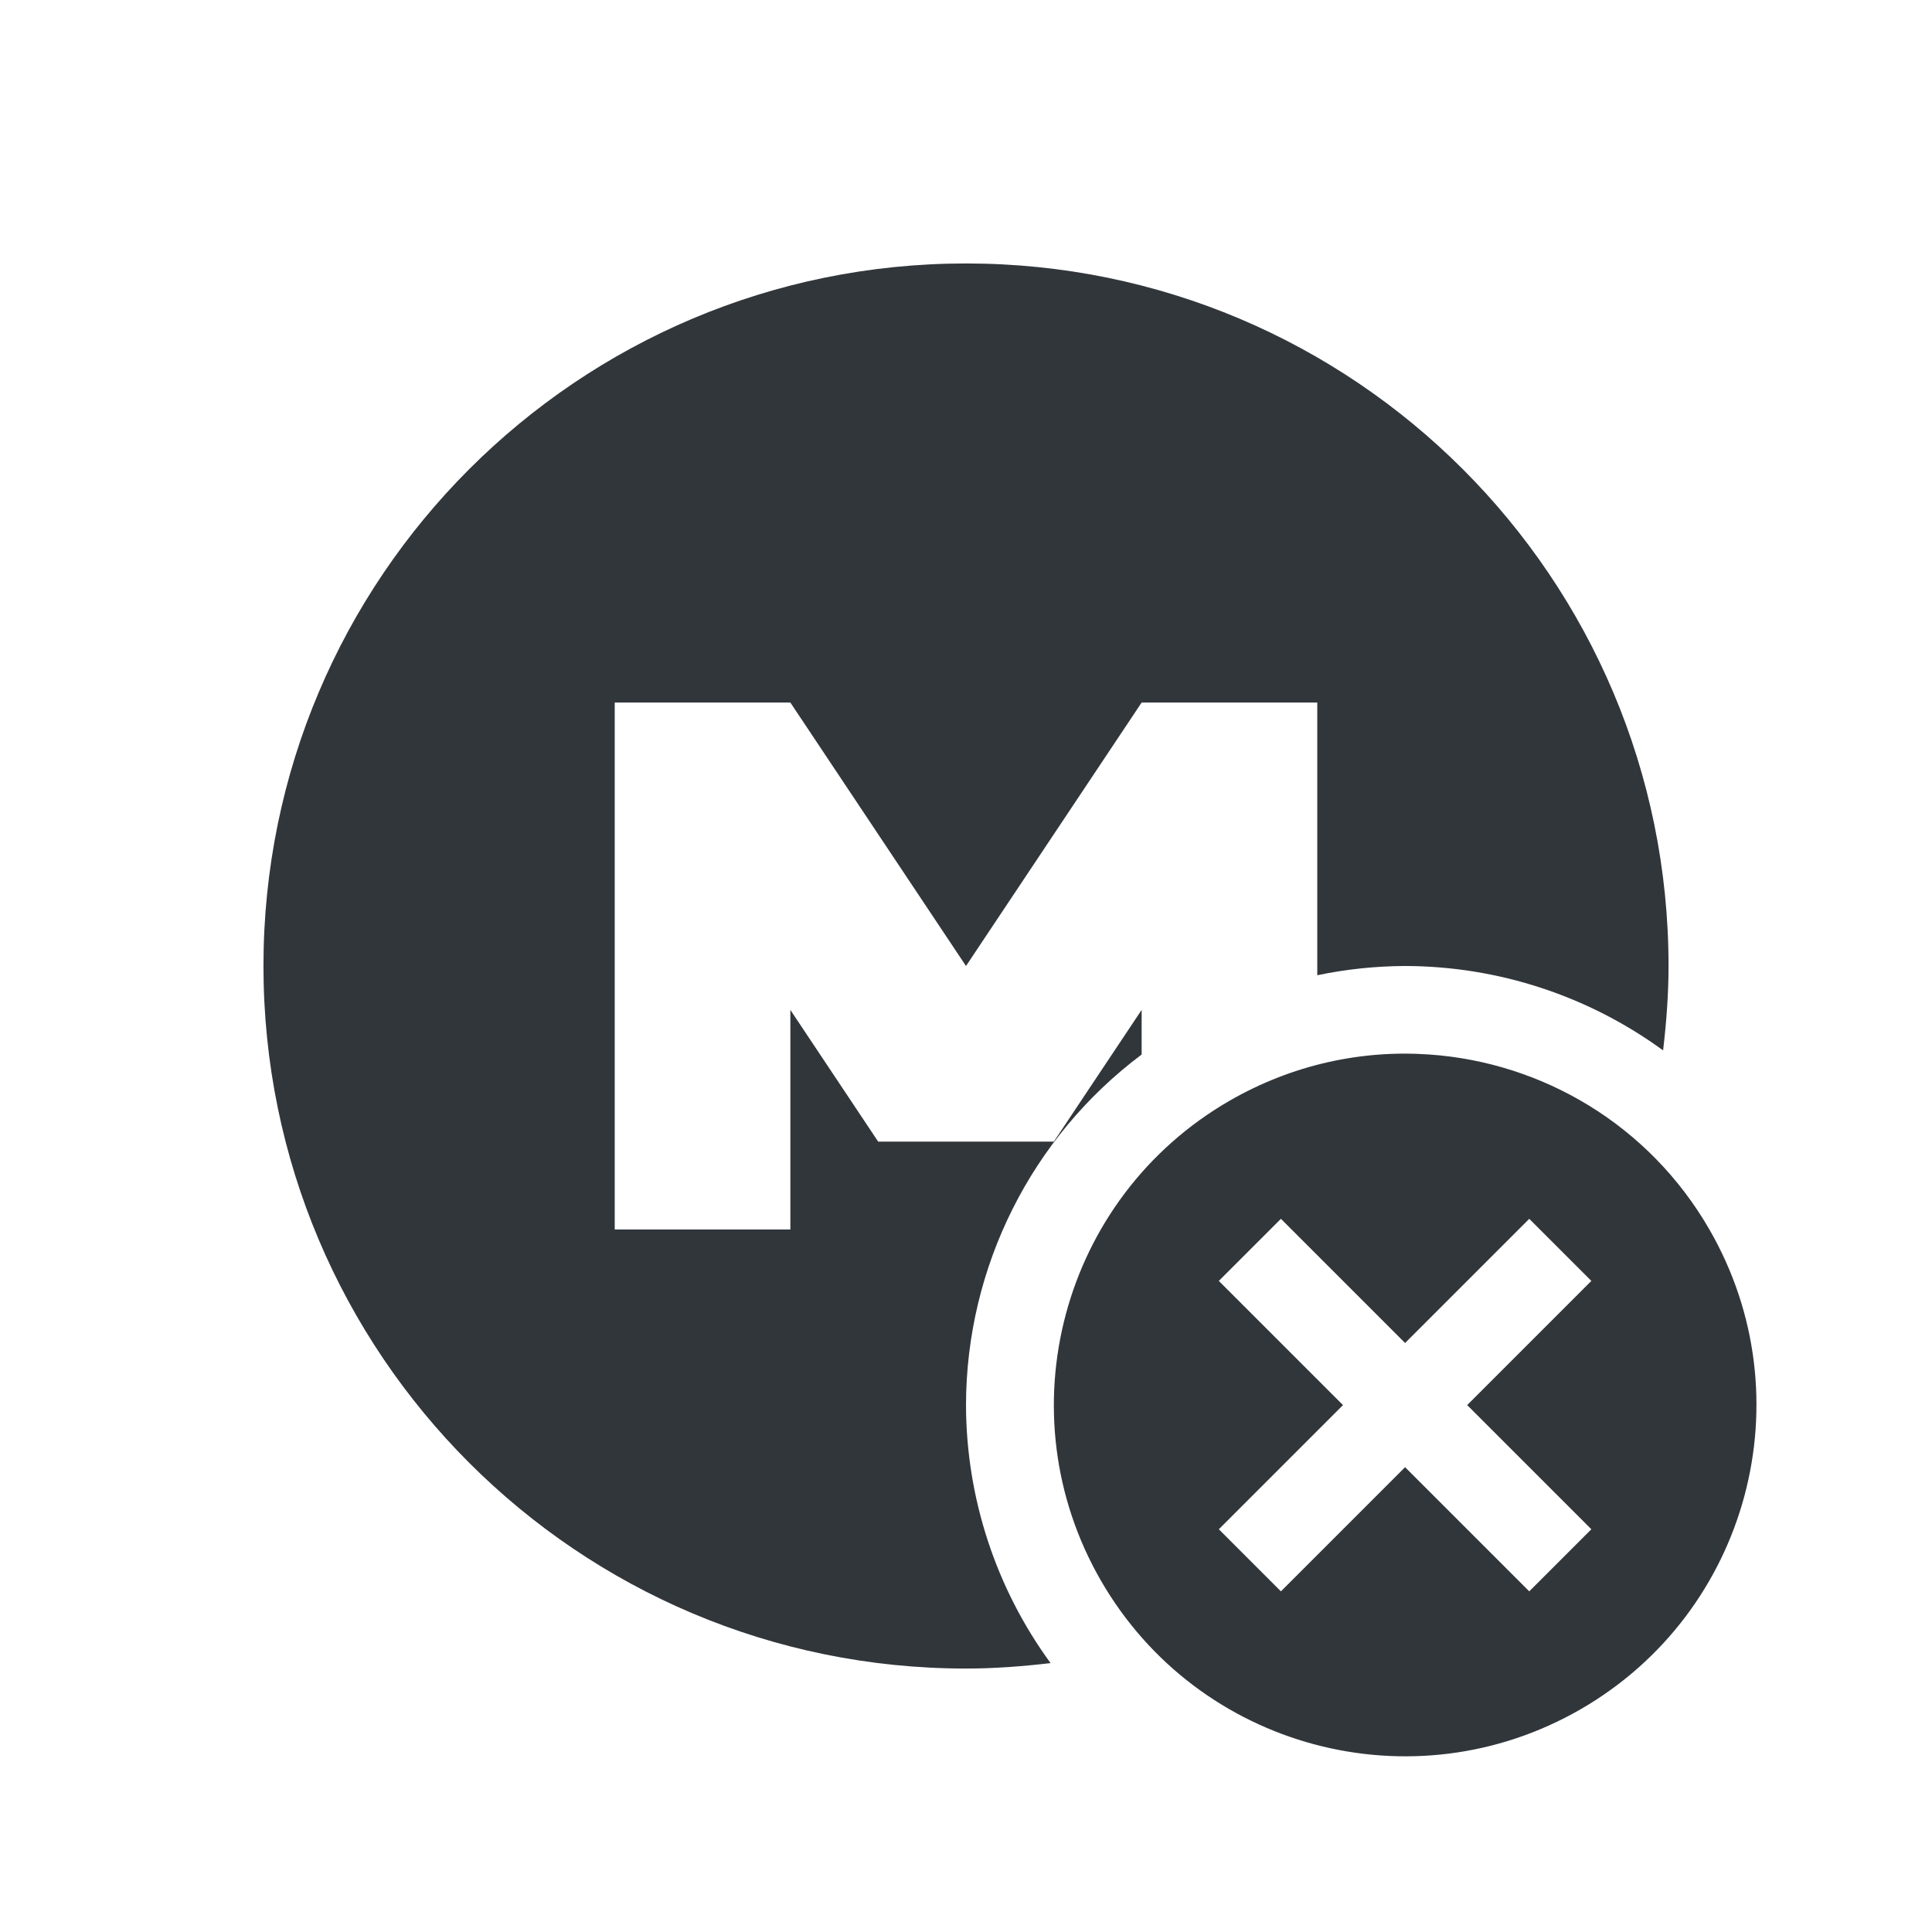
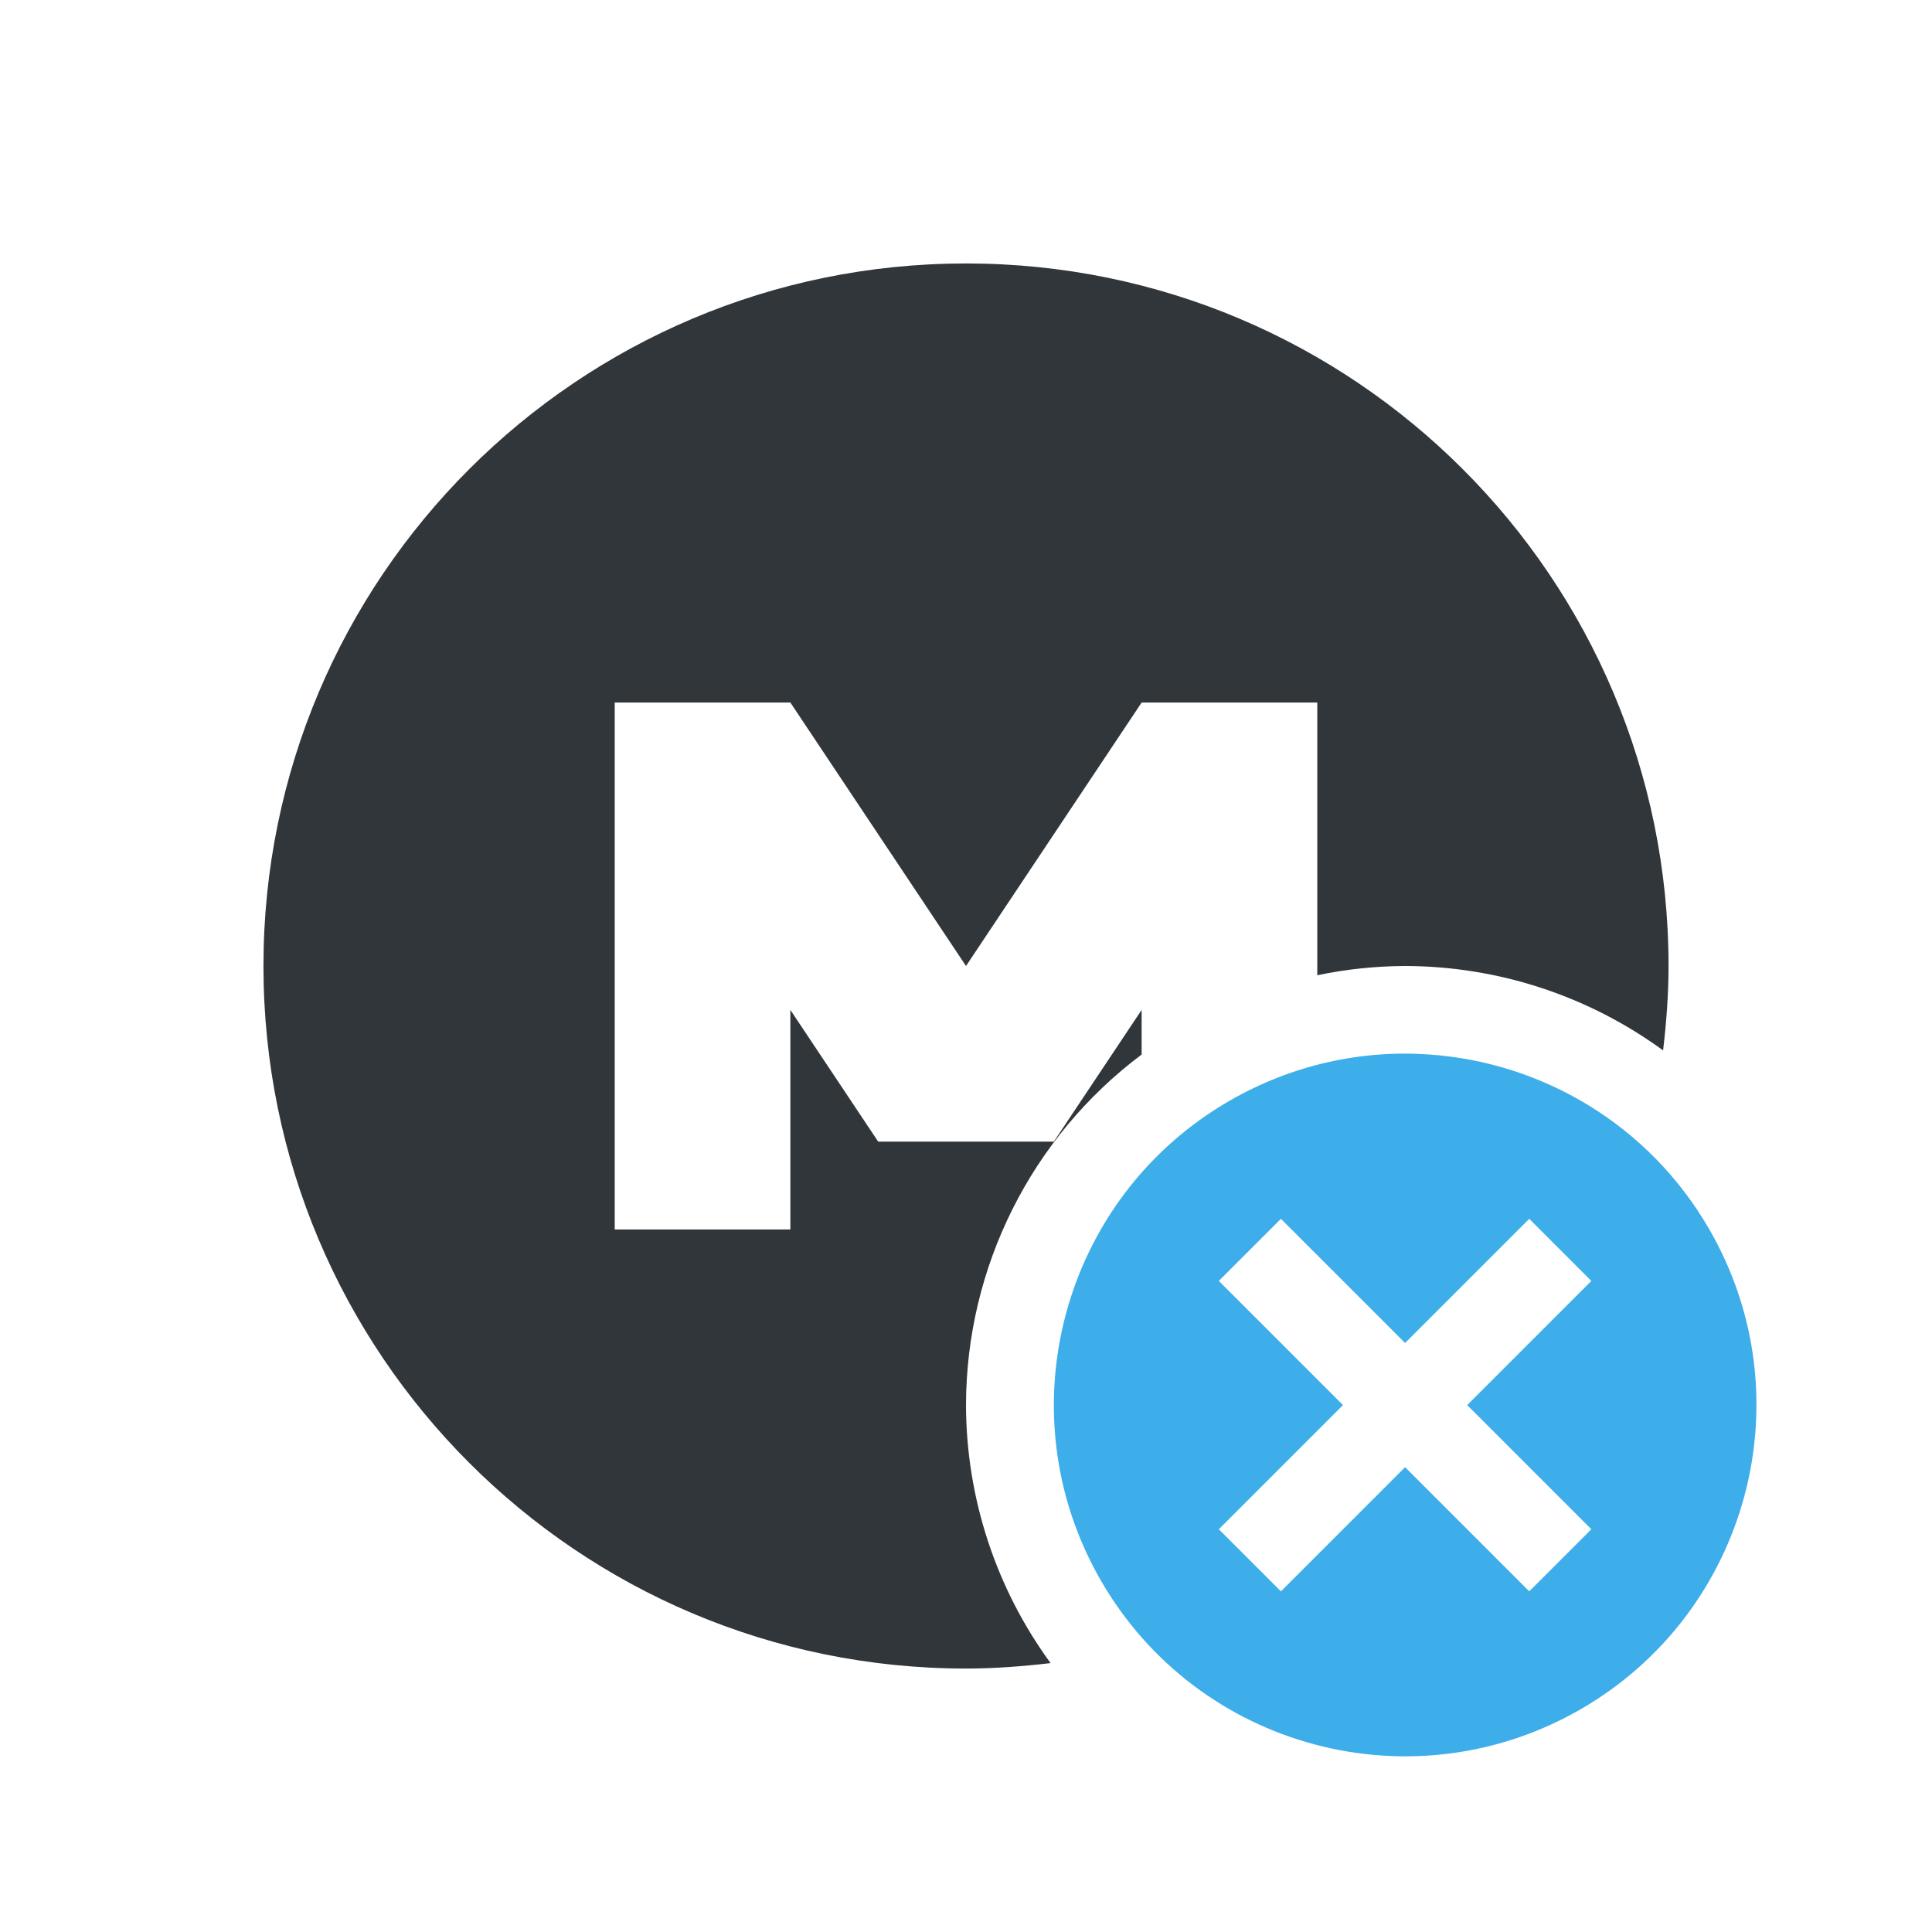
<svg xmlns="http://www.w3.org/2000/svg" width="22" height="22" version="1.1">
  <defs>
    <style id="current-color-scheme" type="text/css">
   .ColorScheme-Text { color:#31363b; } .ColorScheme-Highlight { color:#3daee9; }
  </style>
  </defs>
  <g style="fill:currentColor" class="ColorScheme-Text">
    <path style="fill:currentColor" class="ColorScheme-Text" d="M 11 3 C 6.582 3 3 6.579 3 11 C 3 15.418 6.579 19 11 19 C 11.326 19 11.647 18.975 11.963 18.938 A 5 5 0 0 1 11 16 A 5 5 0 0 1 13 12.008 L 13 11.5 L 12 13 L 10 13 L 9 11.5 L 9 14 L 7 14 L 7 8 L 9 8 L 11 11 L 13 8 L 15 8 L 15 11.105 A 5 5 0 0 1 16 11 A 5 5 0 0 1 18.938 11.961 C 18.975 11.645 19 11.326 19 11 C 19 6.582 15.421 3 11 3 z" />
  </g>
-   <path style="fill:currentColor" class="ColorScheme-Text" d="M 16.279 12.008 C 15.511 11.953 14.717 12.121 14 12.535 C 12.087 13.64 11.433 16.087 12.537 18 C 13.642 19.913 16.087 20.567 18 19.463 C 19.913 18.358 20.569 15.913 19.465 14 C 18.775 12.804 17.56 12.098 16.279 12.008 z M 14.586 13.879 L 16 15.293 L 17.414 13.879 L 18.121 14.586 L 16.707 16 L 18.121 17.414 L 17.414 18.121 L 16 16.707 L 14.586 18.121 L 13.879 17.414 L 15.293 16 L 13.879 14.586 L 14.586 13.879 z" />
+   <path style="fill:currentColor" class="ColorScheme-Highlight" d="M 16.279 12.008 C 15.511 11.953 14.717 12.121 14 12.535 C 12.087 13.64 11.433 16.087 12.537 18 C 13.642 19.913 16.087 20.567 18 19.463 C 19.913 18.358 20.569 15.913 19.465 14 C 18.775 12.804 17.56 12.098 16.279 12.008 z M 14.586 13.879 L 16 15.293 L 17.414 13.879 L 18.121 14.586 L 16.707 16 L 18.121 17.414 L 17.414 18.121 L 16 16.707 L 14.586 18.121 L 13.879 17.414 L 15.293 16 L 13.879 14.586 L 14.586 13.879 z" />
</svg>
